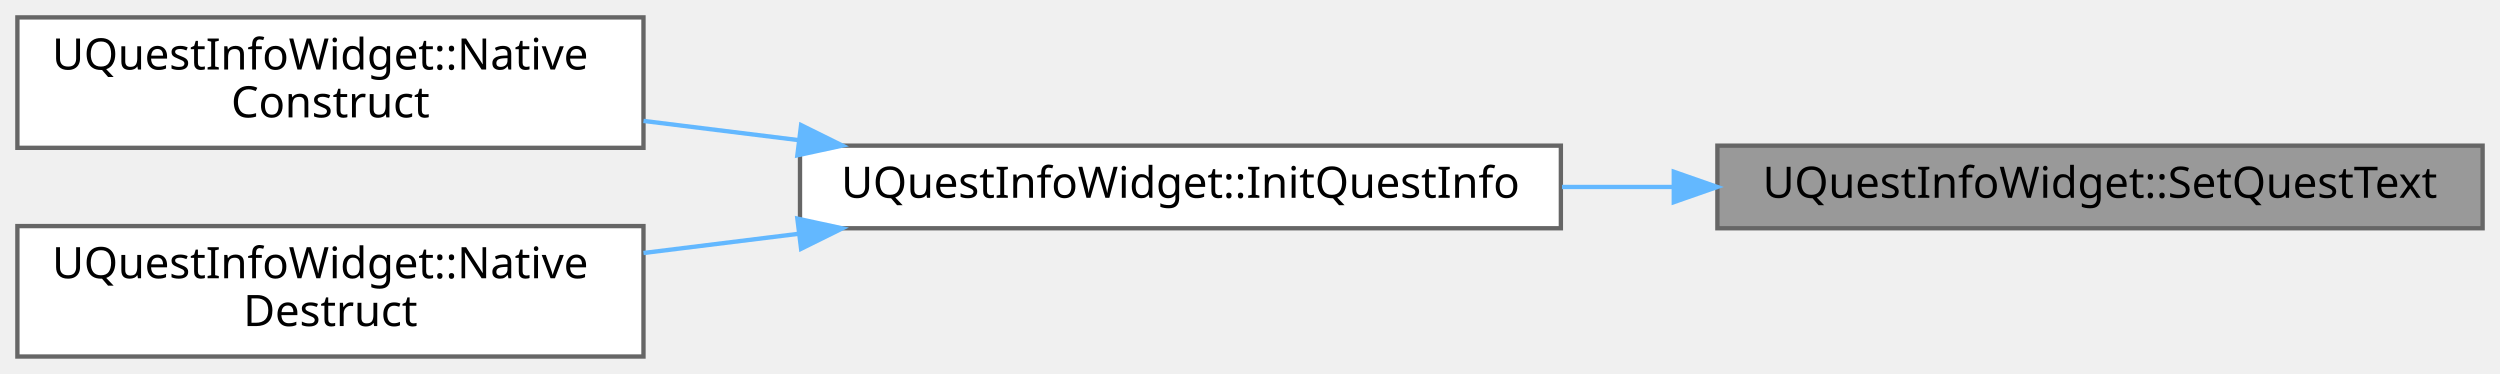
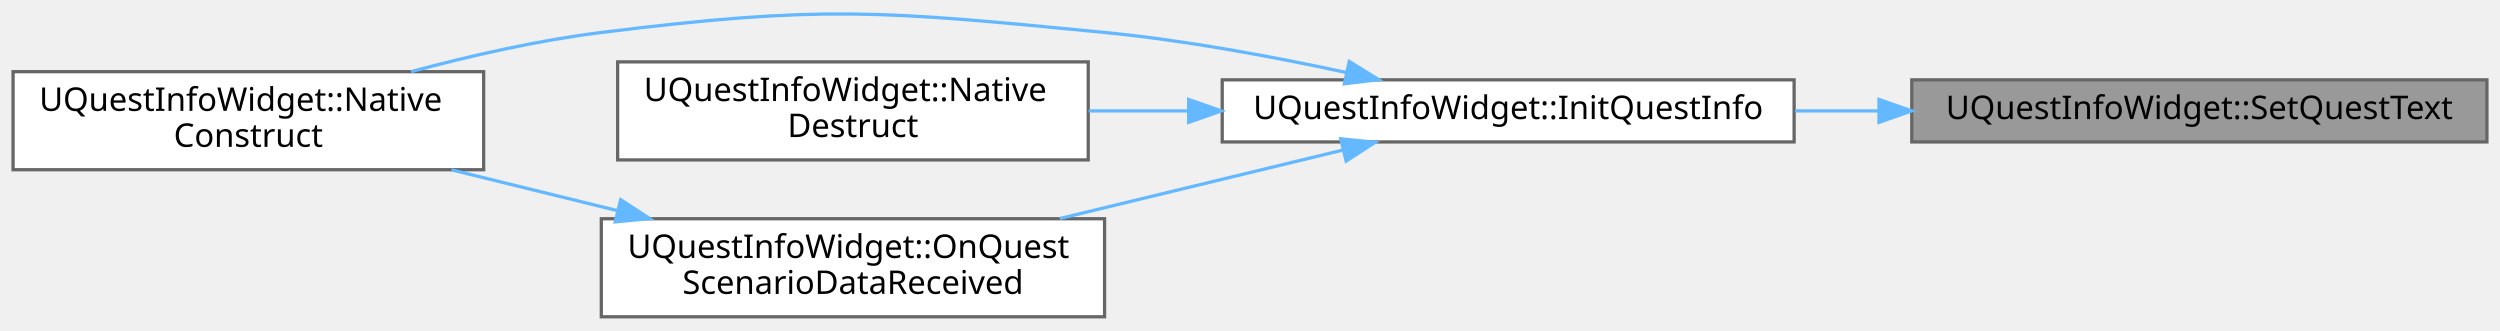
- <svg xmlns="http://www.w3.org/2000/svg" xmlns:xlink="http://www.w3.org/1999/xlink" width="575pt" height="86pt" viewBox="0.00 0.00 575.00 86.00">
-   <g id="graph0" class="graph" transform="scale(1 1) rotate(0) translate(4 82)">
+ <svg xmlns="http://www.w3.org/2000/svg" xmlns:xlink="http://www.w3.org/1999/xlink" width="765pt" height="101pt" viewBox="0.00 0.00 765.00 100.87">
+   <g id="graph0" class="graph" transform="scale(1 1) rotate(0) translate(4 96.87)">
    <g id="Node000001" class="node">
      <g id="a_Node000001">
        <a xlink:title=" ">
-           <polygon fill="#999999" stroke="#666666" points="567,-48.5 391,-48.5 391,-29.5 567,-29.5 567,-48.5" />
-           <text text-anchor="middle" x="479" y="-36.5" font-family="Malgun Gothic" font-size="10.00">UQuestInfoWidget::SetQuestText</text>
+           <polygon fill="#999999" stroke="#666666" points="757,-72.5 581,-72.5 581,-53.5 757,-53.5 757,-72.5" />
+           <text text-anchor="middle" x="669" y="-60.5" font-family="Malgun Gothic" font-size="10.00">UQuestInfoWidget::SetQuestText</text>
        </a>
      </g>
    </g>
    <g id="Node000002" class="node">
      <g id="a_Node000002">
        <a xlink:href="classUQuestInfoWidget.html#a82923dd9fedf779f551931ac05eaea45" target="_top" xlink:title=" ">
-           <polygon fill="white" stroke="#666666" points="355,-48.5 180,-48.5 180,-29.5 355,-29.5 355,-48.5" />
-           <text text-anchor="middle" x="267.5" y="-36.5" font-family="Malgun Gothic" font-size="10.00">UQuestInfoWidget::InitQuestInfo</text>
+           <polygon fill="white" stroke="#666666" points="545,-72.5 370,-72.5 370,-53.5 545,-53.5 545,-72.5" />
+           <text text-anchor="middle" x="457.5" y="-60.5" font-family="Malgun Gothic" font-size="10.00">UQuestInfoWidget::InitQuestInfo</text>
        </a>
      </g>
    </g>
    <g id="edge1_Node000001_Node000002" class="edge">
      <g id="a_edge1_Node000001_Node000002">
        <a xlink:title=" ">
-           <path fill="none" stroke="#63b8ff" d="M380.95,-39C372.38,-39 363.74,-39 355.26,-39" />
-           <polygon fill="#63b8ff" stroke="#63b8ff" points="380.97,-42.5 390.97,-39 380.97,-35.5 380.97,-42.5" />
+           <path fill="none" stroke="#63b8ff" d="M570.95,-63C562.38,-63 553.74,-63 545.26,-63" />
+           <polygon fill="#63b8ff" stroke="#63b8ff" points="570.97,-66.5 580.97,-63 570.97,-59.5 570.97,-66.5" />
        </a>
      </g>
    </g>
    <g id="Node000003" class="node">
      <g id="a_Node000003">
        <a xlink:href="classUQuestInfoWidget.html#a2ff972d3fef3e1ada0c1c674ee615ac5" target="_top" xlink:title=" ">
-           <polygon fill="white" stroke="#666666" points="144,-78 0,-78 0,-48 144,-48 144,-78" />
-           <text text-anchor="start" x="8" y="-66" font-family="Malgun Gothic" font-size="10.00">UQuestInfoWidget::Native</text>
-           <text text-anchor="middle" x="72" y="-55" font-family="Malgun Gothic" font-size="10.00">Construct</text>
+           <polygon fill="white" stroke="#666666" points="144,-75 0,-75 0,-45 144,-45 144,-75" />
+           <text text-anchor="start" x="8" y="-63" font-family="Malgun Gothic" font-size="10.00">UQuestInfoWidget::Native</text>
+           <text text-anchor="middle" x="72" y="-52" font-family="Malgun Gothic" font-size="10.00">Construct</text>
        </a>
      </g>
    </g>
    <g id="edge2_Node000002_Node000003" class="edge">
      <g id="a_edge2_Node000002_Node000003">
        <a xlink:title=" ">
-           <path fill="none" stroke="#63b8ff" d="M179.76,-49.76C167.8,-51.24 155.63,-52.75 144,-54.19" />
-           <polygon fill="#63b8ff" stroke="#63b8ff" points="180.25,-53.22 189.75,-48.52 179.39,-46.28 180.25,-53.22" />
+           <path fill="none" stroke="#63b8ff" d="M407.96,-74.75C385.59,-79.59 358.6,-84.61 334,-87 265.88,-93.61 247.92,-95.44 180,-87 160.7,-84.6 139.89,-79.86 121.79,-75.01" />
+           <polygon fill="#63b8ff" stroke="#63b8ff" points="408.88,-78.13 417.89,-72.55 407.37,-71.3 408.88,-78.13" />
        </a>
      </g>
    </g>
    <g id="Node000004" class="node">
      <g id="a_Node000004">
        <a xlink:href="classUQuestInfoWidget.html#a440a5e029096569a6551cf1d387bac34" target="_top" xlink:title=" ">
-           <polygon fill="white" stroke="#666666" points="144,-30 0,-30 0,0 144,0 144,-30" />
-           <text text-anchor="start" x="8" y="-18" font-family="Malgun Gothic" font-size="10.00">UQuestInfoWidget::Native</text>
-           <text text-anchor="middle" x="72" y="-7" font-family="Malgun Gothic" font-size="10.00">Destruct</text>
+           <polygon fill="white" stroke="#666666" points="329,-78 185,-78 185,-48 329,-48 329,-78" />
+           <text text-anchor="start" x="193" y="-66" font-family="Malgun Gothic" font-size="10.00">UQuestInfoWidget::Native</text>
+           <text text-anchor="middle" x="257" y="-55" font-family="Malgun Gothic" font-size="10.00">Destruct</text>
        </a>
      </g>
    </g>
    <g id="edge3_Node000002_Node000004" class="edge">
      <g id="a_edge3_Node000002_Node000004">
        <a xlink:title=" ">
-           <path fill="none" stroke="#63b8ff" d="M179.76,-28.24C167.8,-26.76 155.63,-25.25 144,-23.81" />
-           <polygon fill="#63b8ff" stroke="#63b8ff" points="179.39,-31.72 189.75,-29.48 180.25,-24.78 179.39,-31.72" />
+           <path fill="none" stroke="#63b8ff" d="M359.51,-63C349.27,-63 338.99,-63 329.13,-63" />
+           <polygon fill="#63b8ff" stroke="#63b8ff" points="359.72,-66.5 369.72,-63 359.72,-59.5 359.72,-66.5" />
+         </a>
+       </g>
+     </g>
+     <g id="Node000005" class="node">
+       <g id="a_Node000005">
+         <a xlink:href="classUQuestInfoWidget.html#a0462f16d454098b20684b501054a4250" target="_top" xlink:title=" ">
+           <polygon fill="white" stroke="#666666" points="334,-30 180,-30 180,0 334,0 334,-30" />
+           <text text-anchor="start" x="188" y="-18" font-family="Malgun Gothic" font-size="10.00">UQuestInfoWidget::OnQuest</text>
+           <text text-anchor="middle" x="257" y="-7" font-family="Malgun Gothic" font-size="10.00">ScenarioDataReceived</text>
+         </a>
+       </g>
+     </g>
+     <g id="edge4_Node000002_Node000005" class="edge">
+       <g id="a_edge4_Node000002_Node000005">
+         <a xlink:title=" ">
+           <path fill="none" stroke="#63b8ff" d="M407.07,-51.05C380.81,-44.7 348.27,-36.83 320.29,-30.06" />
+           <polygon fill="#63b8ff" stroke="#63b8ff" points="406.27,-54.45 416.81,-53.4 407.91,-47.65 406.27,-54.45" />
+         </a>
+       </g>
+     </g>
+     <g id="edge5_Node000005_Node000003" class="edge">
+       <g id="a_edge5_Node000005_Node000003">
+         <a xlink:title=" ">
+           <path fill="none" stroke="#63b8ff" d="M185.05,-32.45C168.24,-36.58 150.46,-40.95 134.13,-44.97" />
+           <polygon fill="#63b8ff" stroke="#63b8ff" points="185.93,-35.83 194.81,-30.05 184.26,-29.04 185.93,-35.83" />
        </a>
      </g>
    </g>
  </g>
</svg>
